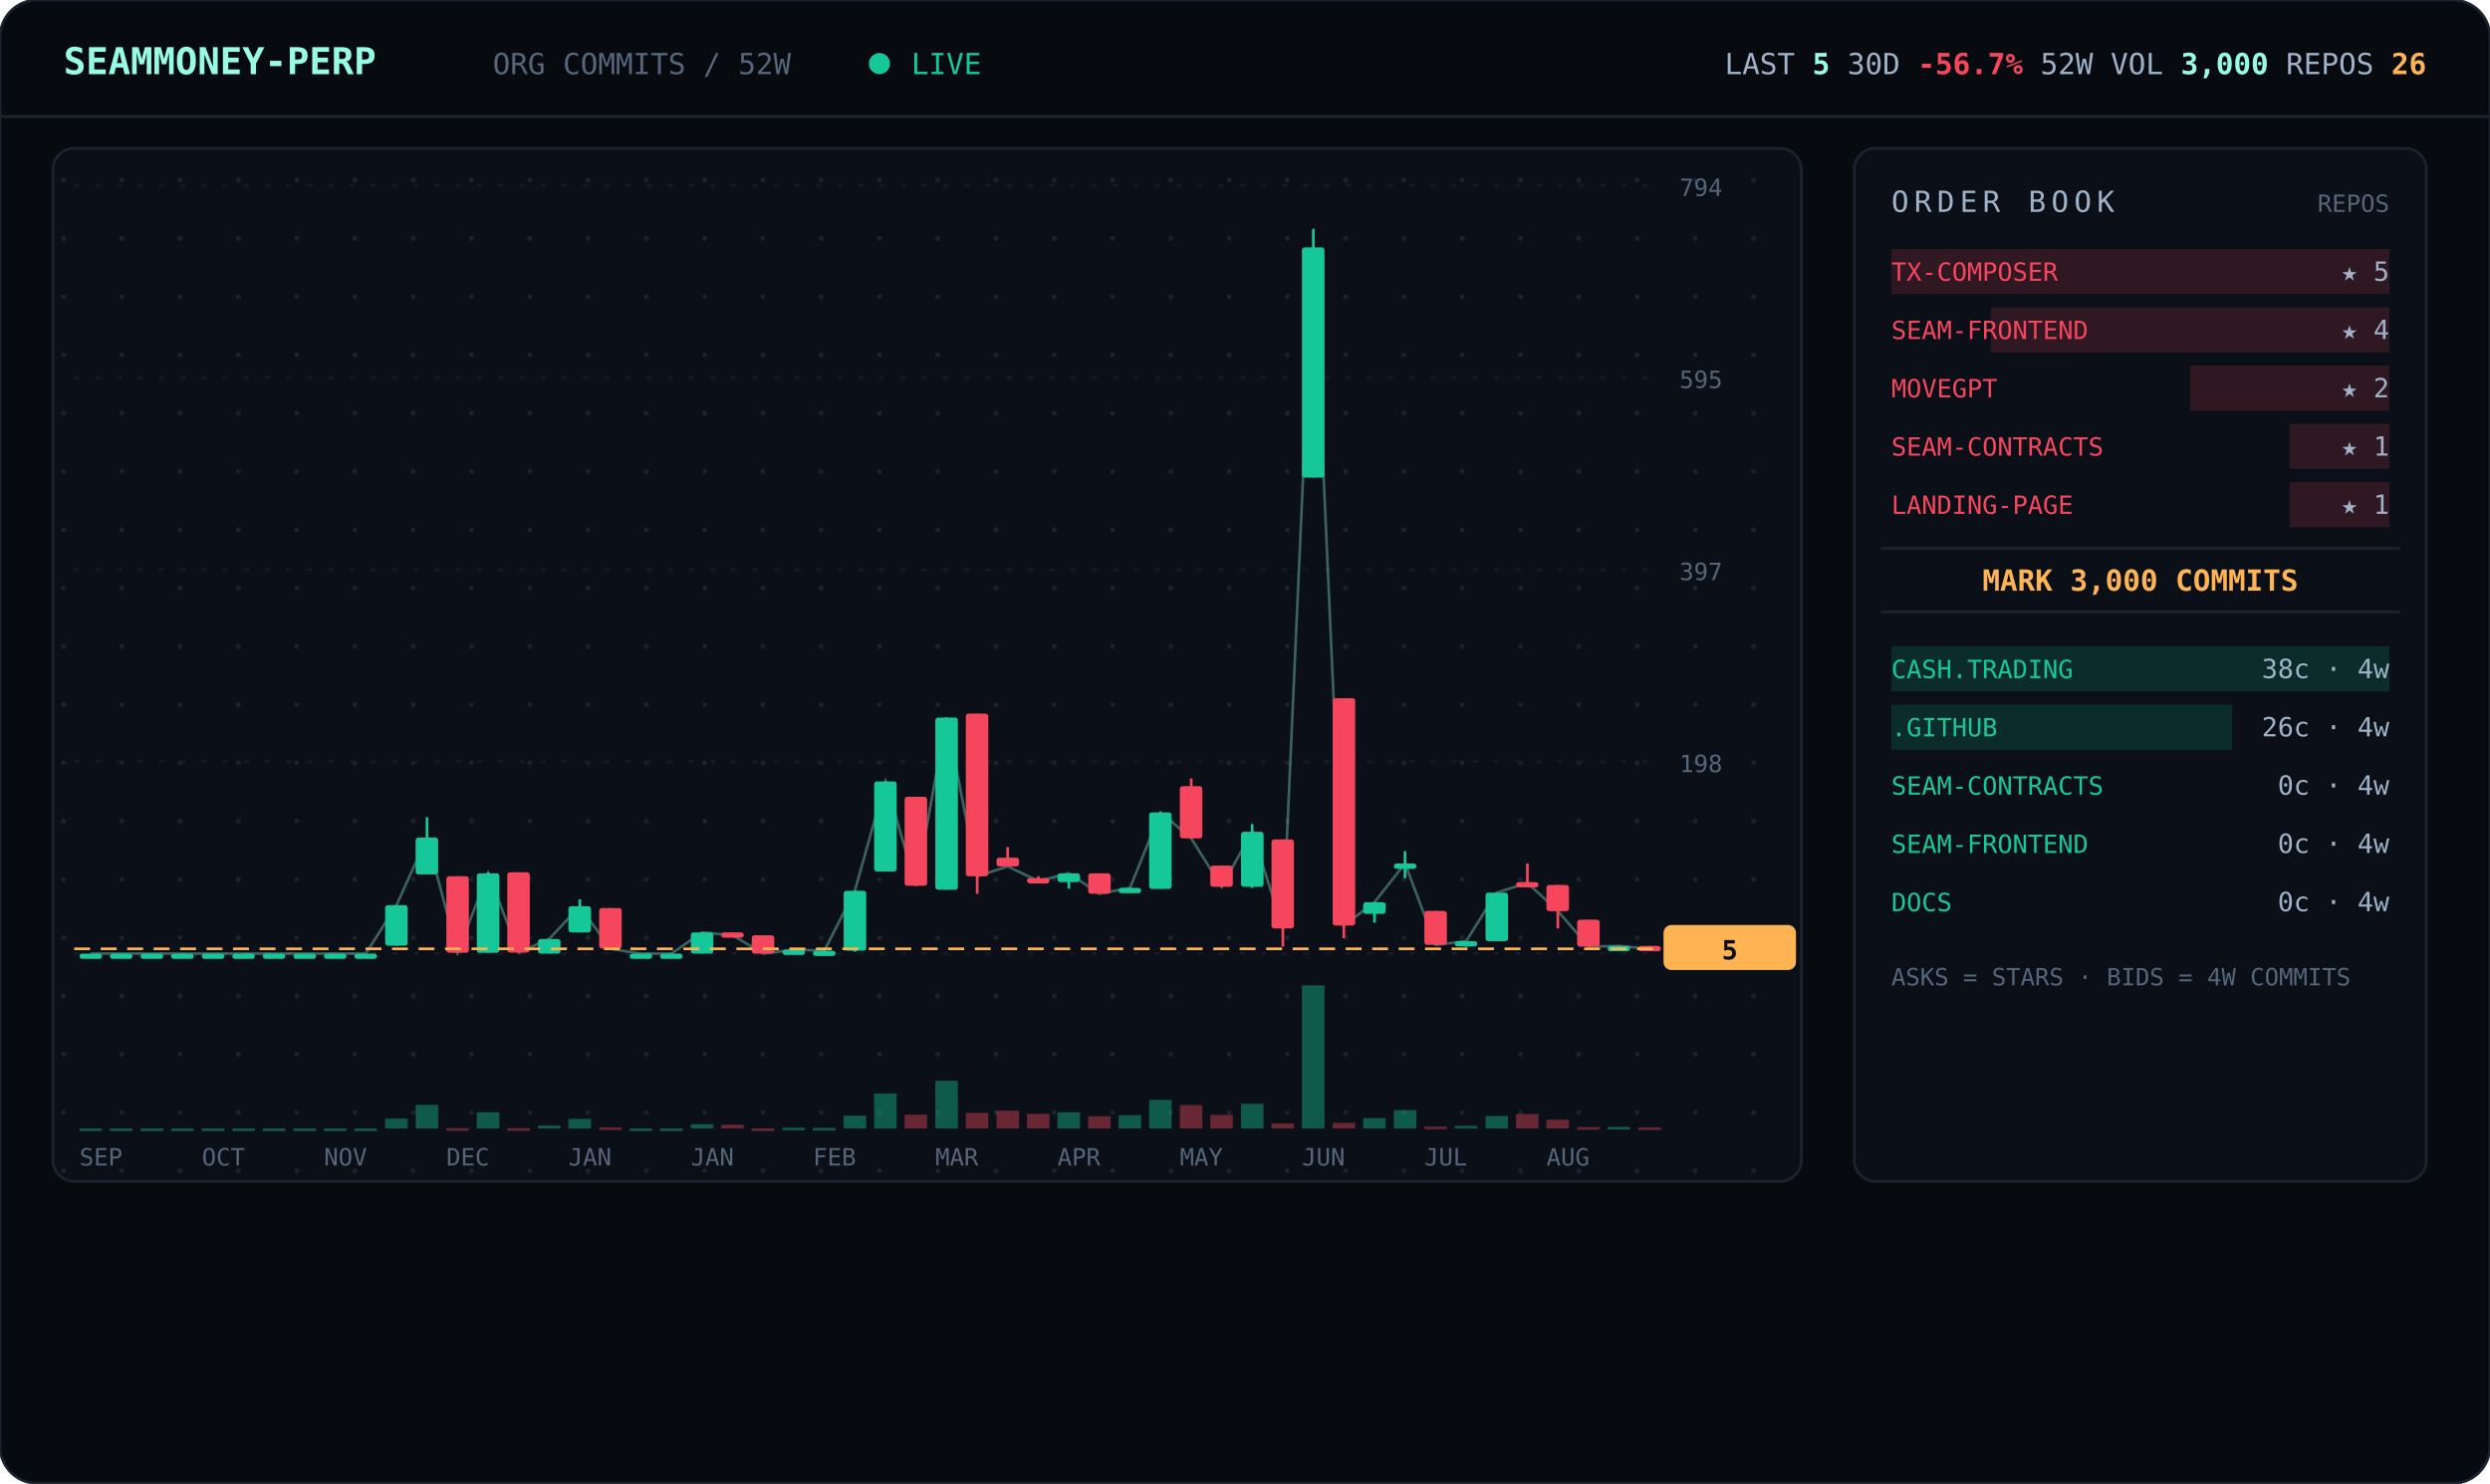
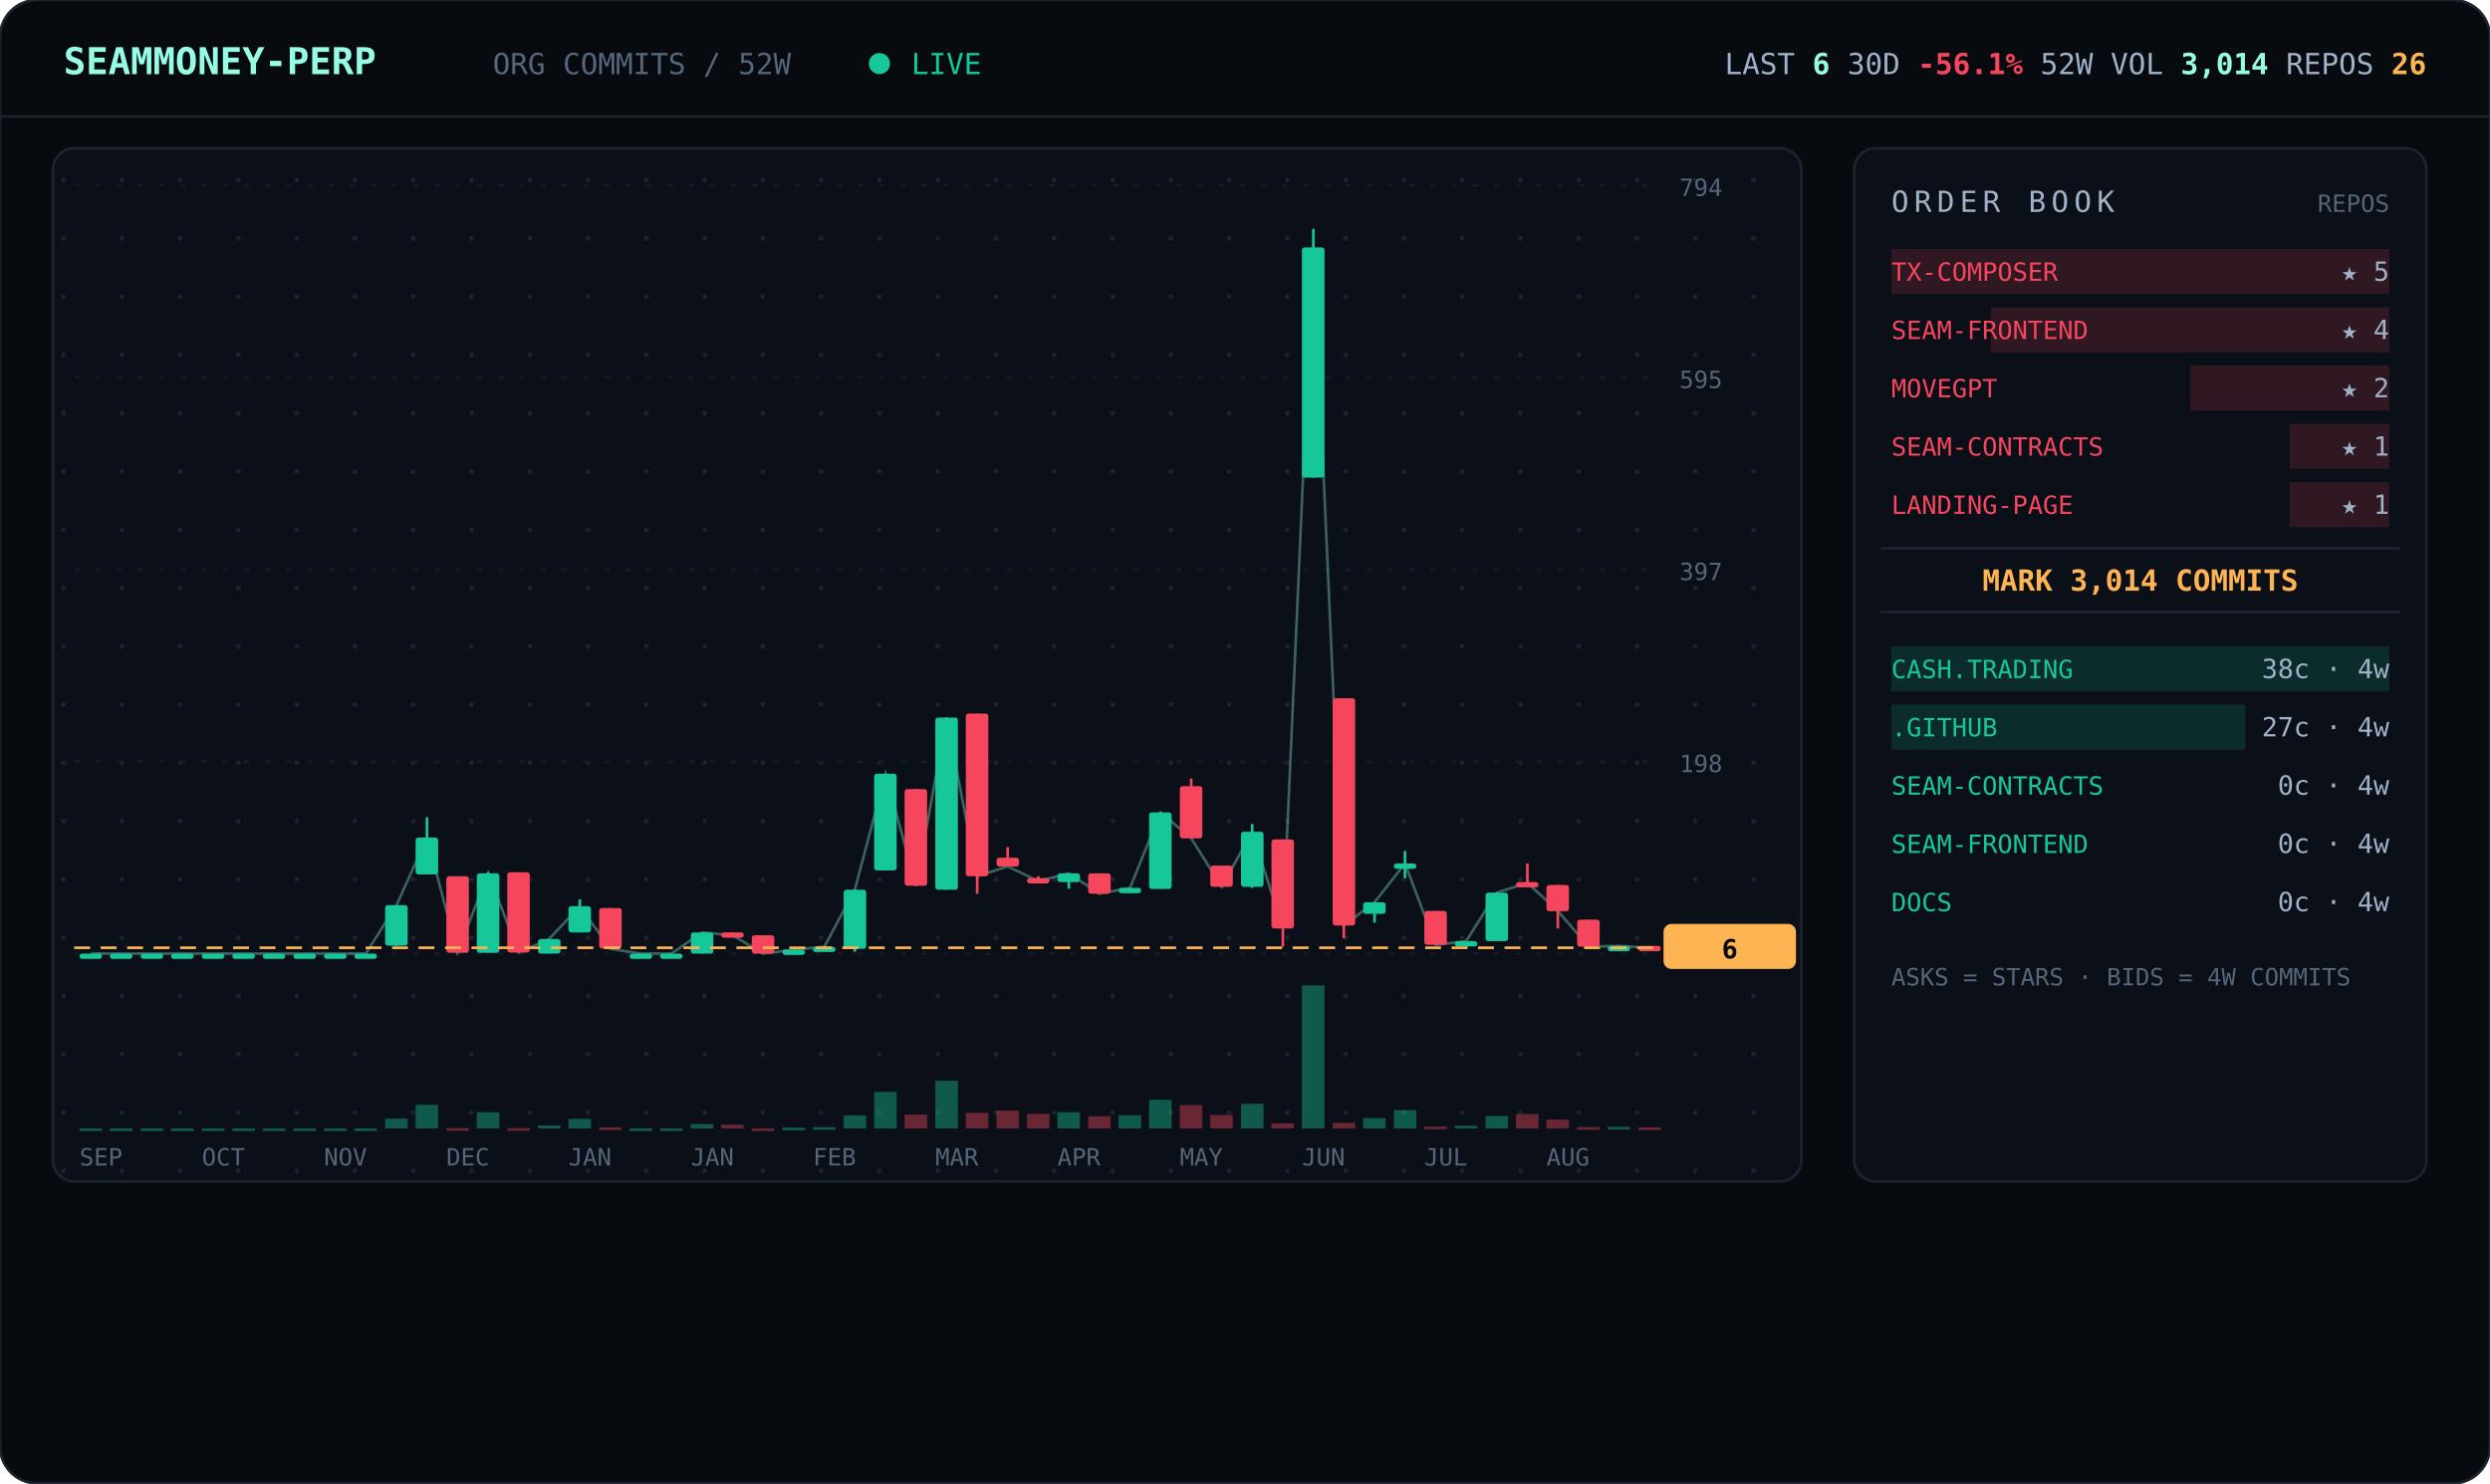
<svg xmlns="http://www.w3.org/2000/svg" viewBox="0 0 940 560" width="940" font-family="ui-monospace,'JetBrains Mono','SF Mono',Menlo,Consolas,monospace">
  <defs>
    <pattern id="dots" width="22" height="22" patternUnits="userSpaceOnUse">
      <circle cx="2" cy="2" r="0.9" fill="#1a2330" />
    </pattern>
  </defs>
  <rect width="940" height="560" rx="14" fill="#070b10" stroke="#1c2430" />
  <line x1="0" y1="44" x2="940" y2="44" stroke="#1c2430" />
  <text x="24" y="28" font-size="14" font-weight="700" fill="#97fce4">SEAMMONEY-PERP</text>
  <text x="186" y="28" font-size="11" fill="#55657a">ORG COMMITS / 52W</text>
  <circle cx="332" cy="24" r="4" fill="#16c79a">
    <animate attributeName="opacity" values="1;0.2;1" dur="2s" repeatCount="indefinite" />
  </circle>
  <text x="344" y="28" font-size="11" fill="#16c79a">LIVE</text>
-   <text x="916" y="28" text-anchor="end" font-size="11" fill="#9fb2c8">LAST <tspan fill="#97fce4" font-weight="700">5</tspan>   30D <tspan fill="#f6465d" font-weight="700">-56.7%</tspan>   52W VOL <tspan fill="#97fce4" font-weight="700">3,000</tspan>   REPOS <tspan fill="#ffb454" font-weight="700">26</tspan>
+   <text x="916" y="28" text-anchor="end" font-size="11" fill="#9fb2c8">LAST <tspan fill="#97fce4" font-weight="700">6</tspan>   30D <tspan fill="#f6465d" font-weight="700">-56.1%</tspan>   52W VOL <tspan fill="#97fce4" font-weight="700">3,014</tspan>   REPOS <tspan fill="#ffb454" font-weight="700">26</tspan>
  </text>
  <rect x="20" y="56" width="660" height="390" rx="8" fill="#0b1018" stroke="#1c2430" />
  <rect x="20" y="56" width="660" height="390" rx="8" fill="url(#dots)" />
  <line x1="28" y1="360.0" x2="624" y2="360.0" stroke="#141b26" stroke-dasharray="2 6" />
  <text x="634" y="364.0" font-size="9" fill="#55657a">0</text>
  <line x1="28" y1="287.5" x2="624" y2="287.5" stroke="#141b26" stroke-dasharray="2 6" />
  <text x="634" y="291.5" font-size="9" fill="#55657a">198</text>
  <line x1="28" y1="215.0" x2="624" y2="215.0" stroke="#141b26" stroke-dasharray="2 6" />
  <text x="634" y="219.0" font-size="9" fill="#55657a">397</text>
  <line x1="28" y1="142.5" x2="624" y2="142.5" stroke="#141b26" stroke-dasharray="2 6" />
  <text x="634" y="146.5" font-size="9" fill="#55657a">595</text>
  <line x1="28" y1="70.0" x2="624" y2="70.0" stroke="#141b26" stroke-dasharray="2 6" />
  <text x="634" y="74.0" font-size="9" fill="#55657a">794</text>
-   <polyline points="34.3,360.0 45.8,360.0 57.3,360.0 68.9,360.0 80.4,360.0 92.0,360.0 103.5,360.0 115.0,360.0 126.6,360.0 138.1,360.0 149.7,341.7 161.2,316.2 172.7,359.6 184.3,329.7 195.8,359.6 207.3,354.5 218.9,342.1 230.4,358.2 242.0,360.0 253.5,360.0 265.0,352.0 276.6,353.1 288.1,360.0 299.7,358.5 311.2,358.9 322.7,336.3 334.3,295.0 345.8,334.4 357.3,270.9 368.9,330.8 380.4,327.1 392.0,332.6 403.5,329.7 415.0,337.4 426.6,335.2 438.1,306.7 449.7,316.5 461.2,334.8 472.7,314.0 484.3,350.5 495.8,93.4 507.3,349.4 518.9,340.6 530.4,326.0 542.0,356.7 553.5,355.3 565.0,337.0 576.6,333.3 588.1,343.9 599.7,357.4 611.2,357.1 622.7,358.2" fill="none" stroke="#97fce4" stroke-width="1" opacity="0.35" />
+   <polyline points="34.3,360.0 45.8,360.0 57.3,360.0 68.9,360.0 80.4,360.0 92.0,360.0 103.5,360.0 115.0,360.0 126.6,360.0 138.1,360.0 149.7,341.7 161.2,316.2 172.7,359.6 184.3,329.7 195.8,359.6 207.3,354.5 218.9,342.1 230.4,358.2 242.0,360.0 253.5,360.0 265.0,352.0 276.6,353.1 288.1,360.0 299.7,358.5 311.2,357.4 322.7,335.9 334.3,292.1 345.8,334.4 357.3,270.9 368.9,330.8 380.4,327.1 392.0,332.6 403.5,329.7 415.0,337.4 426.6,335.2 438.1,306.7 449.7,316.5 461.2,334.8 472.7,314.0 484.3,350.5 495.8,93.4 507.3,349.4 518.9,340.6 530.4,326.0 542.0,356.7 553.5,355.3 565.0,337.0 576.6,333.3 588.1,343.9 599.7,357.4 611.2,357.1 622.7,357.8" fill="none" stroke="#97fce4" stroke-width="1" opacity="0.35" />
  <line x1="34.3" y1="360.0" x2="34.3" y2="360.0" stroke="#16c79a" />
  <rect x="30.0" y="360.0" width="8.5" height="2.0" rx="1" fill="#16c79a" />
  <rect x="30.0" y="426.0" width="8.5" height="1.0" fill="#16c79a" opacity="0.4" />
  <line x1="45.8" y1="360.0" x2="45.8" y2="360.0" stroke="#16c79a" />
  <rect x="41.5" y="360.0" width="8.5" height="2.0" rx="1" fill="#16c79a" />
  <rect x="41.5" y="426.0" width="8.5" height="1.0" fill="#16c79a" opacity="0.4" />
  <line x1="57.3" y1="360.0" x2="57.3" y2="360.0" stroke="#16c79a" />
  <rect x="53.1" y="360.0" width="8.5" height="2.0" rx="1" fill="#16c79a" />
  <rect x="53.1" y="426.0" width="8.5" height="1.0" fill="#16c79a" opacity="0.4" />
  <line x1="68.9" y1="360.0" x2="68.9" y2="360.0" stroke="#16c79a" />
  <rect x="64.6" y="360.0" width="8.5" height="2.0" rx="1" fill="#16c79a" />
  <rect x="64.6" y="426.0" width="8.5" height="1.0" fill="#16c79a" opacity="0.4" />
  <line x1="80.4" y1="360.0" x2="80.4" y2="360.0" stroke="#16c79a" />
  <rect x="76.2" y="360.0" width="8.5" height="2.0" rx="1" fill="#16c79a" />
  <rect x="76.2" y="426.0" width="8.5" height="1.0" fill="#16c79a" opacity="0.4" />
  <line x1="92.0" y1="360.0" x2="92.0" y2="360.0" stroke="#16c79a" />
  <rect x="87.7" y="360.0" width="8.5" height="2.0" rx="1" fill="#16c79a" />
  <rect x="87.7" y="426.0" width="8.5" height="1.0" fill="#16c79a" opacity="0.4" />
  <line x1="103.5" y1="360.0" x2="103.5" y2="360.0" stroke="#16c79a" />
  <rect x="99.2" y="360.0" width="8.5" height="2.0" rx="1" fill="#16c79a" />
  <rect x="99.2" y="426.0" width="8.5" height="1.0" fill="#16c79a" opacity="0.4" />
  <line x1="115.0" y1="360.0" x2="115.0" y2="360.0" stroke="#16c79a" />
  <rect x="110.8" y="360.0" width="8.5" height="2.0" rx="1" fill="#16c79a" />
  <rect x="110.8" y="426.0" width="8.5" height="1.0" fill="#16c79a" opacity="0.4" />
  <line x1="126.6" y1="360.0" x2="126.6" y2="360.0" stroke="#16c79a" />
  <rect x="122.3" y="360.0" width="8.5" height="2.0" rx="1" fill="#16c79a" />
  <rect x="122.3" y="426.0" width="8.5" height="1.0" fill="#16c79a" opacity="0.4" />
  <line x1="138.1" y1="360.0" x2="138.1" y2="360.0" stroke="#16c79a" />
  <rect x="133.8" y="360.0" width="8.5" height="2.0" rx="1" fill="#16c79a" />
  <rect x="133.8" y="426.0" width="8.5" height="1.0" fill="#16c79a" opacity="0.4" />
  <line x1="149.7" y1="341.7" x2="149.7" y2="357.1" stroke="#16c79a" />
  <rect x="145.4" y="341.7" width="8.5" height="15.3" rx="1" fill="#16c79a" />
  <rect x="145.4" y="422.3" width="8.5" height="3.7" fill="#16c79a" opacity="0.4" />
  <line x1="161.2" y1="308.5" x2="161.2" y2="330.0" stroke="#16c79a" />
  <rect x="156.9" y="316.2" width="8.5" height="13.9" rx="1" fill="#16c79a" />
  <rect x="156.9" y="417.1" width="8.5" height="8.9" fill="#16c79a" opacity="0.4" />
  <line x1="172.7" y1="330.8" x2="172.7" y2="359.6" stroke="#f6465d" />
  <rect x="168.5" y="330.8" width="8.5" height="28.9" rx="1" fill="#f6465d" />
  <rect x="168.5" y="425.9" width="8.5" height="1.0" fill="#f6465d" opacity="0.4" />
  <line x1="184.3" y1="329.3" x2="184.3" y2="359.6" stroke="#16c79a" />
  <rect x="180.0" y="329.7" width="8.5" height="30.0" rx="1" fill="#16c79a" />
  <rect x="180.0" y="419.9" width="8.5" height="6.1" fill="#16c79a" opacity="0.4" />
  <line x1="195.8" y1="329.3" x2="195.8" y2="359.6" stroke="#f6465d" />
  <rect x="191.5" y="329.3" width="8.5" height="30.3" rx="1" fill="#f6465d" />
  <rect x="191.5" y="425.9" width="8.5" height="1.0" fill="#f6465d" opacity="0.4" />
  <line x1="207.3" y1="354.5" x2="207.3" y2="360.0" stroke="#16c79a" />
  <rect x="203.1" y="354.5" width="8.5" height="5.5" rx="1" fill="#16c79a" />
  <rect x="203.1" y="424.9" width="8.5" height="1.1" fill="#16c79a" opacity="0.4" />
  <line x1="218.9" y1="339.5" x2="218.9" y2="352.0" stroke="#16c79a" />
  <rect x="214.6" y="342.1" width="8.5" height="9.9" rx="1" fill="#16c79a" />
  <rect x="214.6" y="422.4" width="8.5" height="3.6" fill="#16c79a" opacity="0.4" />
  <line x1="230.4" y1="342.8" x2="230.4" y2="358.2" stroke="#f6465d" />
  <rect x="226.2" y="342.8" width="8.5" height="15.3" rx="1" fill="#f6465d" />
  <rect x="226.2" y="425.6" width="8.5" height="1.0" fill="#f6465d" opacity="0.4" />
  <line x1="242.0" y1="360.0" x2="242.0" y2="360.0" stroke="#16c79a" />
  <rect x="237.7" y="360.0" width="8.5" height="2.0" rx="1" fill="#16c79a" />
  <rect x="237.7" y="426.0" width="8.5" height="1.0" fill="#16c79a" opacity="0.4" />
  <line x1="253.5" y1="360.0" x2="253.5" y2="360.0" stroke="#16c79a" />
  <rect x="249.2" y="360.0" width="8.5" height="2.0" rx="1" fill="#16c79a" />
  <rect x="249.2" y="426.0" width="8.5" height="1.0" fill="#16c79a" opacity="0.4" />
  <line x1="265.0" y1="352.0" x2="265.0" y2="360.0" stroke="#16c79a" />
  <rect x="260.8" y="352.0" width="8.5" height="8.0" rx="1" fill="#16c79a" />
  <rect x="260.8" y="424.4" width="8.5" height="1.6" fill="#16c79a" opacity="0.4" />
  <line x1="276.6" y1="352.0" x2="276.6" y2="353.4" stroke="#f6465d" />
  <rect x="272.3" y="352.0" width="8.5" height="2.0" rx="1" fill="#f6465d" />
  <rect x="272.3" y="424.6" width="8.5" height="1.4" fill="#f6465d" opacity="0.4" />
  <line x1="288.1" y1="353.1" x2="288.1" y2="360.0" stroke="#f6465d" />
  <rect x="283.8" y="353.1" width="8.5" height="6.9" rx="1" fill="#f6465d" />
  <rect x="283.8" y="426.0" width="8.5" height="1.0" fill="#f6465d" opacity="0.4" />
  <line x1="299.7" y1="358.5" x2="299.7" y2="359.6" stroke="#16c79a" />
  <rect x="295.4" y="358.5" width="8.5" height="2.0" rx="1" fill="#16c79a" />
  <rect x="295.4" y="425.7" width="8.5" height="1.0" fill="#16c79a" opacity="0.4" />
-   <line x1="311.2" y1="358.5" x2="311.2" y2="359.6" stroke="#16c79a" />
-   <rect x="306.9" y="358.9" width="8.5" height="2.0" rx="1" fill="#16c79a" />
-   <rect x="306.9" y="425.8" width="8.5" height="1.0" fill="#16c79a" opacity="0.4" />
-   <line x1="322.7" y1="336.3" x2="322.7" y2="359.3" stroke="#16c79a" />
-   <rect x="318.5" y="336.3" width="8.5" height="22.6" rx="1" fill="#16c79a" />
-   <rect x="318.5" y="421.2" width="8.5" height="4.8" fill="#16c79a" opacity="0.4" />
-   <line x1="334.3" y1="295.0" x2="334.3" y2="329.0" stroke="#16c79a" />
-   <rect x="330.0" y="295.0" width="8.5" height="34.0" rx="1" fill="#16c79a" />
-   <rect x="330.0" y="412.8" width="8.5" height="13.2" fill="#16c79a" opacity="0.4" />
-   <line x1="345.8" y1="300.8" x2="345.8" y2="334.4" stroke="#f6465d" />
-   <rect x="341.5" y="300.8" width="8.5" height="33.6" rx="1" fill="#f6465d" />
+   <line x1="311.2" y1="357.1" x2="311.2" y2="358.2" stroke="#16c79a" />
+   <rect x="306.9" y="357.4" width="8.5" height="2.0" rx="1" fill="#16c79a" />
+   <rect x="306.9" y="425.5" width="8.5" height="1.0" fill="#16c79a" opacity="0.4" />
+   <line x1="322.7" y1="335.9" x2="322.7" y2="359.3" stroke="#16c79a" />
+   <rect x="318.5" y="335.9" width="8.5" height="22.3" rx="1" fill="#16c79a" />
+   <rect x="318.5" y="421.1" width="8.5" height="4.9" fill="#16c79a" opacity="0.4" />
+   <line x1="334.3" y1="292.1" x2="334.3" y2="328.6" stroke="#16c79a" />
+   <rect x="330.0" y="292.1" width="8.5" height="36.5" rx="1" fill="#16c79a" />
+   <rect x="330.0" y="412.2" width="8.5" height="13.8" fill="#16c79a" opacity="0.4" />
+   <line x1="345.8" y1="297.9" x2="345.8" y2="334.4" stroke="#f6465d" />
+   <rect x="341.5" y="297.9" width="8.5" height="36.5" rx="1" fill="#f6465d" />
  <rect x="341.5" y="420.8" width="8.5" height="5.2" fill="#f6465d" opacity="0.4" />
  <line x1="357.3" y1="270.9" x2="357.3" y2="335.9" stroke="#16c79a" />
  <rect x="353.1" y="270.9" width="8.5" height="65.0" rx="1" fill="#16c79a" />
  <rect x="353.1" y="408.0" width="8.5" height="18.0" fill="#16c79a" opacity="0.4" />
  <line x1="368.9" y1="269.4" x2="368.9" y2="337.4" stroke="#f6465d" />
  <rect x="364.6" y="269.4" width="8.5" height="61.4" rx="1" fill="#f6465d" />
  <rect x="364.6" y="420.1" width="8.5" height="5.9" fill="#f6465d" opacity="0.4" />
  <line x1="380.4" y1="319.8" x2="380.4" y2="327.1" stroke="#f6465d" />
  <rect x="376.2" y="323.8" width="8.5" height="3.3" rx="1" fill="#f6465d" />
  <rect x="376.2" y="419.3" width="8.5" height="6.7" fill="#f6465d" opacity="0.4" />
  <line x1="392.0" y1="330.8" x2="392.0" y2="332.6" stroke="#f6465d" />
  <rect x="387.7" y="331.5" width="8.5" height="2.0" rx="1" fill="#f6465d" />
  <rect x="387.7" y="420.5" width="8.5" height="5.5" fill="#f6465d" opacity="0.4" />
  <line x1="403.5" y1="329.7" x2="403.5" y2="335.5" stroke="#16c79a" />
  <rect x="399.2" y="329.7" width="8.5" height="3.3" rx="1" fill="#16c79a" />
  <rect x="399.2" y="419.9" width="8.5" height="6.1" fill="#16c79a" opacity="0.4" />
  <line x1="415.0" y1="329.7" x2="415.0" y2="337.4" stroke="#f6465d" />
  <rect x="410.8" y="329.7" width="8.5" height="7.7" rx="1" fill="#f6465d" />
  <rect x="410.8" y="421.4" width="8.5" height="4.6" fill="#f6465d" opacity="0.4" />
  <line x1="426.6" y1="335.2" x2="426.6" y2="337.0" stroke="#16c79a" />
  <rect x="422.3" y="335.2" width="8.5" height="2.0" rx="1" fill="#16c79a" />
  <rect x="422.3" y="421.0" width="8.5" height="5.0" fill="#16c79a" opacity="0.4" />
  <line x1="438.1" y1="306.7" x2="438.1" y2="335.5" stroke="#16c79a" />
  <rect x="433.8" y="306.7" width="8.5" height="28.9" rx="1" fill="#16c79a" />
  <rect x="433.8" y="415.2" width="8.5" height="10.8" fill="#16c79a" opacity="0.4" />
  <line x1="449.7" y1="293.9" x2="449.7" y2="316.5" stroke="#f6465d" />
  <rect x="445.4" y="296.8" width="8.5" height="19.7" rx="1" fill="#f6465d" />
  <rect x="445.4" y="417.2" width="8.5" height="8.8" fill="#f6465d" opacity="0.4" />
  <line x1="461.2" y1="326.8" x2="461.2" y2="334.8" stroke="#f6465d" />
  <rect x="456.9" y="326.8" width="8.5" height="8.0" rx="1" fill="#f6465d" />
  <rect x="456.9" y="420.9" width="8.5" height="5.1" fill="#f6465d" opacity="0.4" />
  <line x1="472.7" y1="311.1" x2="472.7" y2="335.2" stroke="#16c79a" />
  <rect x="468.5" y="314.0" width="8.5" height="20.8" rx="1" fill="#16c79a" />
  <rect x="468.5" y="416.7" width="8.5" height="9.3" fill="#16c79a" opacity="0.4" />
  <line x1="484.3" y1="316.9" x2="484.3" y2="357.4" stroke="#f6465d" />
  <rect x="480.0" y="316.9" width="8.5" height="33.6" rx="1" fill="#f6465d" />
  <rect x="480.0" y="424.1" width="8.5" height="1.9" fill="#f6465d" opacity="0.4" />
  <line x1="495.8" y1="86.4" x2="495.8" y2="180.3" stroke="#16c79a" />
  <rect x="491.5" y="93.4" width="8.5" height="86.9" rx="1" fill="#16c79a" />
  <rect x="491.5" y="372.0" width="8.5" height="54.0" fill="#16c79a" opacity="0.4" />
  <line x1="507.3" y1="263.6" x2="507.3" y2="354.2" stroke="#f6465d" />
  <rect x="503.1" y="263.6" width="8.5" height="85.8" rx="1" fill="#f6465d" />
  <rect x="503.1" y="423.9" width="8.5" height="2.1" fill="#f6465d" opacity="0.4" />
  <line x1="518.9" y1="340.6" x2="518.9" y2="348.3" stroke="#16c79a" />
  <rect x="514.6" y="340.6" width="8.5" height="4.4" rx="1" fill="#16c79a" />
  <rect x="514.6" y="422.1" width="8.5" height="3.9" fill="#16c79a" opacity="0.4" />
  <line x1="530.4" y1="321.3" x2="530.4" y2="331.5" stroke="#16c79a" />
  <rect x="526.2" y="326.0" width="8.5" height="2.0" rx="1" fill="#16c79a" />
  <rect x="526.2" y="419.1" width="8.5" height="6.9" fill="#16c79a" opacity="0.4" />
  <line x1="542.0" y1="343.9" x2="542.0" y2="356.7" stroke="#f6465d" />
  <rect x="537.7" y="343.9" width="8.5" height="12.8" rx="1" fill="#f6465d" />
  <rect x="537.7" y="425.3" width="8.5" height="1.0" fill="#f6465d" opacity="0.4" />
  <line x1="553.5" y1="355.3" x2="553.5" y2="357.4" stroke="#16c79a" />
  <rect x="549.2" y="355.3" width="8.5" height="2.0" rx="1" fill="#16c79a" />
  <rect x="549.2" y="425.0" width="8.5" height="1.0" fill="#16c79a" opacity="0.4" />
  <line x1="565.0" y1="337.0" x2="565.0" y2="355.3" stroke="#16c79a" />
  <rect x="560.8" y="337.0" width="8.5" height="18.3" rx="1" fill="#16c79a" />
  <rect x="560.8" y="421.3" width="8.5" height="4.7" fill="#16c79a" opacity="0.4" />
  <line x1="576.6" y1="326.0" x2="576.6" y2="333.3" stroke="#f6465d" />
  <rect x="572.3" y="333.0" width="8.5" height="2.0" rx="1" fill="#f6465d" />
  <rect x="572.3" y="420.6" width="8.5" height="5.4" fill="#f6465d" opacity="0.4" />
  <line x1="588.1" y1="334.1" x2="588.1" y2="350.5" stroke="#f6465d" />
  <rect x="583.8" y="334.1" width="8.5" height="9.9" rx="1" fill="#f6465d" />
  <rect x="583.8" y="422.7" width="8.5" height="3.3" fill="#f6465d" opacity="0.4" />
  <line x1="599.7" y1="347.2" x2="599.7" y2="357.4" stroke="#f6465d" />
  <rect x="595.4" y="347.2" width="8.5" height="10.2" rx="1" fill="#f6465d" />
  <rect x="595.4" y="425.5" width="8.5" height="1.0" fill="#f6465d" opacity="0.4" />
  <line x1="611.2" y1="357.1" x2="611.2" y2="357.4" stroke="#16c79a" />
  <rect x="606.9" y="357.1" width="8.5" height="2.0" rx="1" fill="#16c79a" />
  <rect x="606.9" y="425.4" width="8.5" height="1.0" fill="#16c79a" opacity="0.4" />
-   <line x1="622.7" y1="357.1" x2="622.7" y2="358.2" stroke="#f6465d" />
+   <line x1="622.7" y1="357.1" x2="622.7" y2="357.8" stroke="#f6465d" />
  <rect x="618.5" y="357.1" width="8.5" height="2.0" rx="1" fill="#f6465d" />
  <rect x="618.5" y="425.6" width="8.5" height="1.0" fill="#f6465d" opacity="0.4" />
-   <line x1="28" y1="358.2" x2="624" y2="358.2" stroke="#ffb454" stroke-dasharray="6 4" />
-   <rect x="628" y="349.2" width="50" height="17" rx="3" fill="#ffb454" />
-   <text x="653" y="362.2" text-anchor="middle" font-size="10" font-weight="700" fill="#070b10">5</text>
+   <line x1="28" y1="357.8" x2="624" y2="357.8" stroke="#ffb454" stroke-dasharray="6 4" />
+   <rect x="628" y="348.8" width="50" height="17" rx="3" fill="#ffb454" />
+   <text x="653" y="361.8" text-anchor="middle" font-size="10" font-weight="700" fill="#070b10">6</text>
  <text x="30.0" y="440" font-size="9" fill="#55657a">SEP</text>
  <text x="76.2" y="440" font-size="9" fill="#55657a">OCT</text>
  <text x="122.3" y="440" font-size="9" fill="#55657a">NOV</text>
  <text x="168.5" y="440" font-size="9" fill="#55657a">DEC</text>
  <text x="214.6" y="440" font-size="9" fill="#55657a">JAN</text>
  <text x="260.8" y="440" font-size="9" fill="#55657a">JAN</text>
  <text x="306.9" y="440" font-size="9" fill="#55657a">FEB</text>
  <text x="353.1" y="440" font-size="9" fill="#55657a">MAR</text>
  <text x="399.2" y="440" font-size="9" fill="#55657a">APR</text>
  <text x="445.4" y="440" font-size="9" fill="#55657a">MAY</text>
  <text x="491.5" y="440" font-size="9" fill="#55657a">JUN</text>
  <text x="537.7" y="440" font-size="9" fill="#55657a">JUL</text>
  <text x="583.8" y="440" font-size="9" fill="#55657a">AUG</text>
  <rect x="700" y="56" width="216" height="390" rx="8" fill="#0b1018" stroke="#1c2430" />
  <text x="714" y="80" font-size="11" letter-spacing="2" fill="#9fb2c8">ORDER BOOK</text>
  <text x="902" y="80" text-anchor="end" font-size="9" fill="#55657a">REPOS</text>
  <rect x="714.0" y="94" width="188.0" height="17" fill="#f6465d" opacity="0.16" />
  <text x="714" y="106" font-size="9.5" fill="#f6465d">TX-COMPOSER</text>
  <text x="902" y="106" text-anchor="end" font-size="10" fill="#9fb2c8">★ 5</text>
  <rect x="751.6" y="116" width="150.4" height="17" fill="#f6465d" opacity="0.16" />
  <text x="714" y="128" font-size="9.5" fill="#f6465d">SEAM-FRONTEND</text>
  <text x="902" y="128" text-anchor="end" font-size="10" fill="#9fb2c8">★ 4</text>
  <rect x="826.8" y="138" width="75.2" height="17" fill="#f6465d" opacity="0.16" />
  <text x="714" y="150" font-size="9.5" fill="#f6465d">MOVEGPT</text>
  <text x="902" y="150" text-anchor="end" font-size="10" fill="#9fb2c8">★ 2</text>
  <rect x="864.4" y="160" width="37.6" height="17" fill="#f6465d" opacity="0.16" />
  <text x="714" y="172" font-size="9.5" fill="#f6465d">SEAM-CONTRACTS</text>
  <text x="902" y="172" text-anchor="end" font-size="10" fill="#9fb2c8">★ 1</text>
  <rect x="864.4" y="182" width="37.6" height="17" fill="#f6465d" opacity="0.16" />
  <text x="714" y="194" font-size="9.5" fill="#f6465d">LANDING-PAGE</text>
  <text x="902" y="194" text-anchor="end" font-size="10" fill="#9fb2c8">★ 1</text>
  <line x1="710" y1="207" x2="906" y2="207" stroke="#1c2430" />
-   <text x="808.0" y="223" text-anchor="middle" font-size="11" font-weight="700" fill="#ffb454">MARK 3,000 COMMITS</text>
+   <text x="808.0" y="223" text-anchor="middle" font-size="11" font-weight="700" fill="#ffb454">MARK 3,014 COMMITS</text>
  <line x1="710" y1="231" x2="906" y2="231" stroke="#1c2430" />
  <rect x="714" y="244" width="188.0" height="17" fill="#16c79a" opacity="0.16" />
  <text x="714" y="256" font-size="9.5" fill="#16c79a">CASH.TRADING</text>
  <text x="902" y="256" text-anchor="end" font-size="10" fill="#9fb2c8">38c · 4w</text>
-   <rect x="714" y="266" width="128.6" height="17" fill="#16c79a" opacity="0.16" />
+   <rect x="714" y="266" width="133.6" height="17" fill="#16c79a" opacity="0.16" />
  <text x="714" y="278" font-size="9.5" fill="#16c79a">.GITHUB</text>
-   <text x="902" y="278" text-anchor="end" font-size="10" fill="#9fb2c8">26c · 4w</text>
+   <text x="902" y="278" text-anchor="end" font-size="10" fill="#9fb2c8">27c · 4w</text>
  <rect x="714" y="288" width="0.0" height="17" fill="#16c79a" opacity="0.16" />
  <text x="714" y="300" font-size="9.5" fill="#16c79a">SEAM-CONTRACTS</text>
  <text x="902" y="300" text-anchor="end" font-size="10" fill="#9fb2c8">0c · 4w</text>
  <rect x="714" y="310" width="0.0" height="17" fill="#16c79a" opacity="0.16" />
  <text x="714" y="322" font-size="9.5" fill="#16c79a">SEAM-FRONTEND</text>
  <text x="902" y="322" text-anchor="end" font-size="10" fill="#9fb2c8">0c · 4w</text>
  <rect x="714" y="332" width="0.0" height="17" fill="#16c79a" opacity="0.16" />
  <text x="714" y="344" font-size="9.5" fill="#16c79a">DOCS</text>
  <text x="902" y="344" text-anchor="end" font-size="10" fill="#9fb2c8">0c · 4w</text>
  <text x="714" y="372" font-size="9" fill="#55657a">ASKS = STARS · BIDS = 4W COMMITS</text>
</svg>
